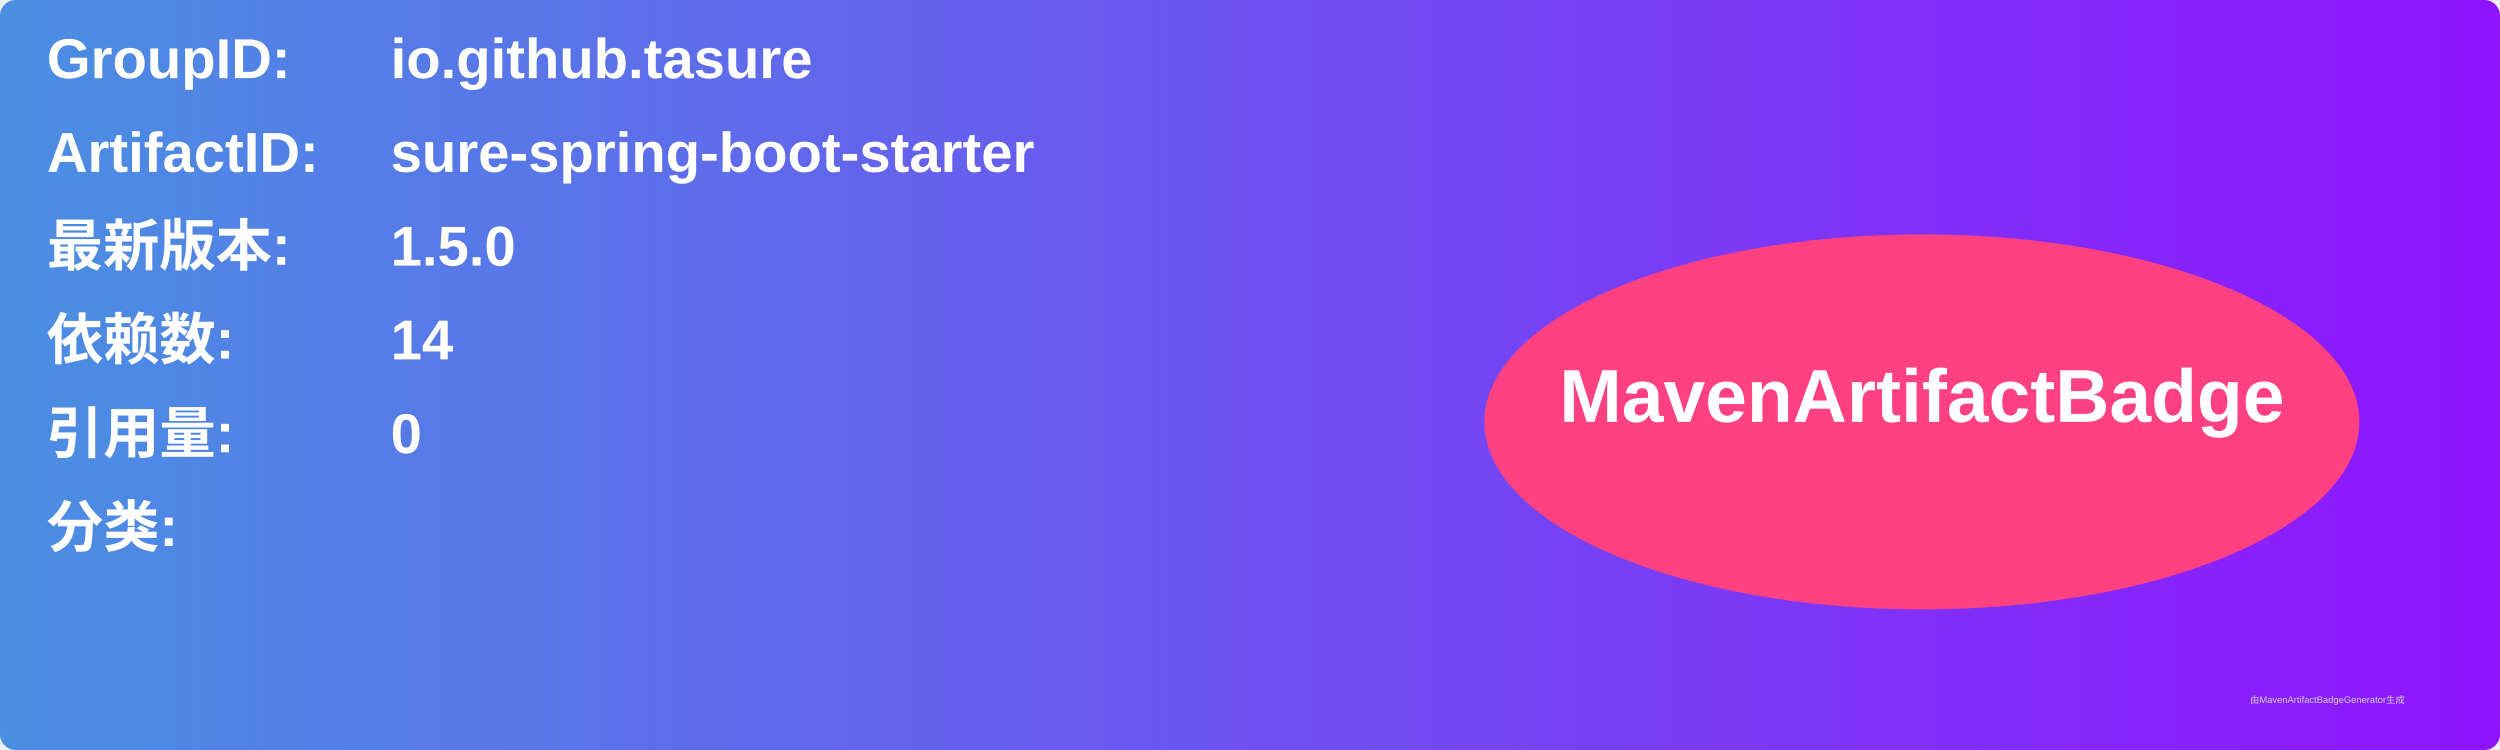
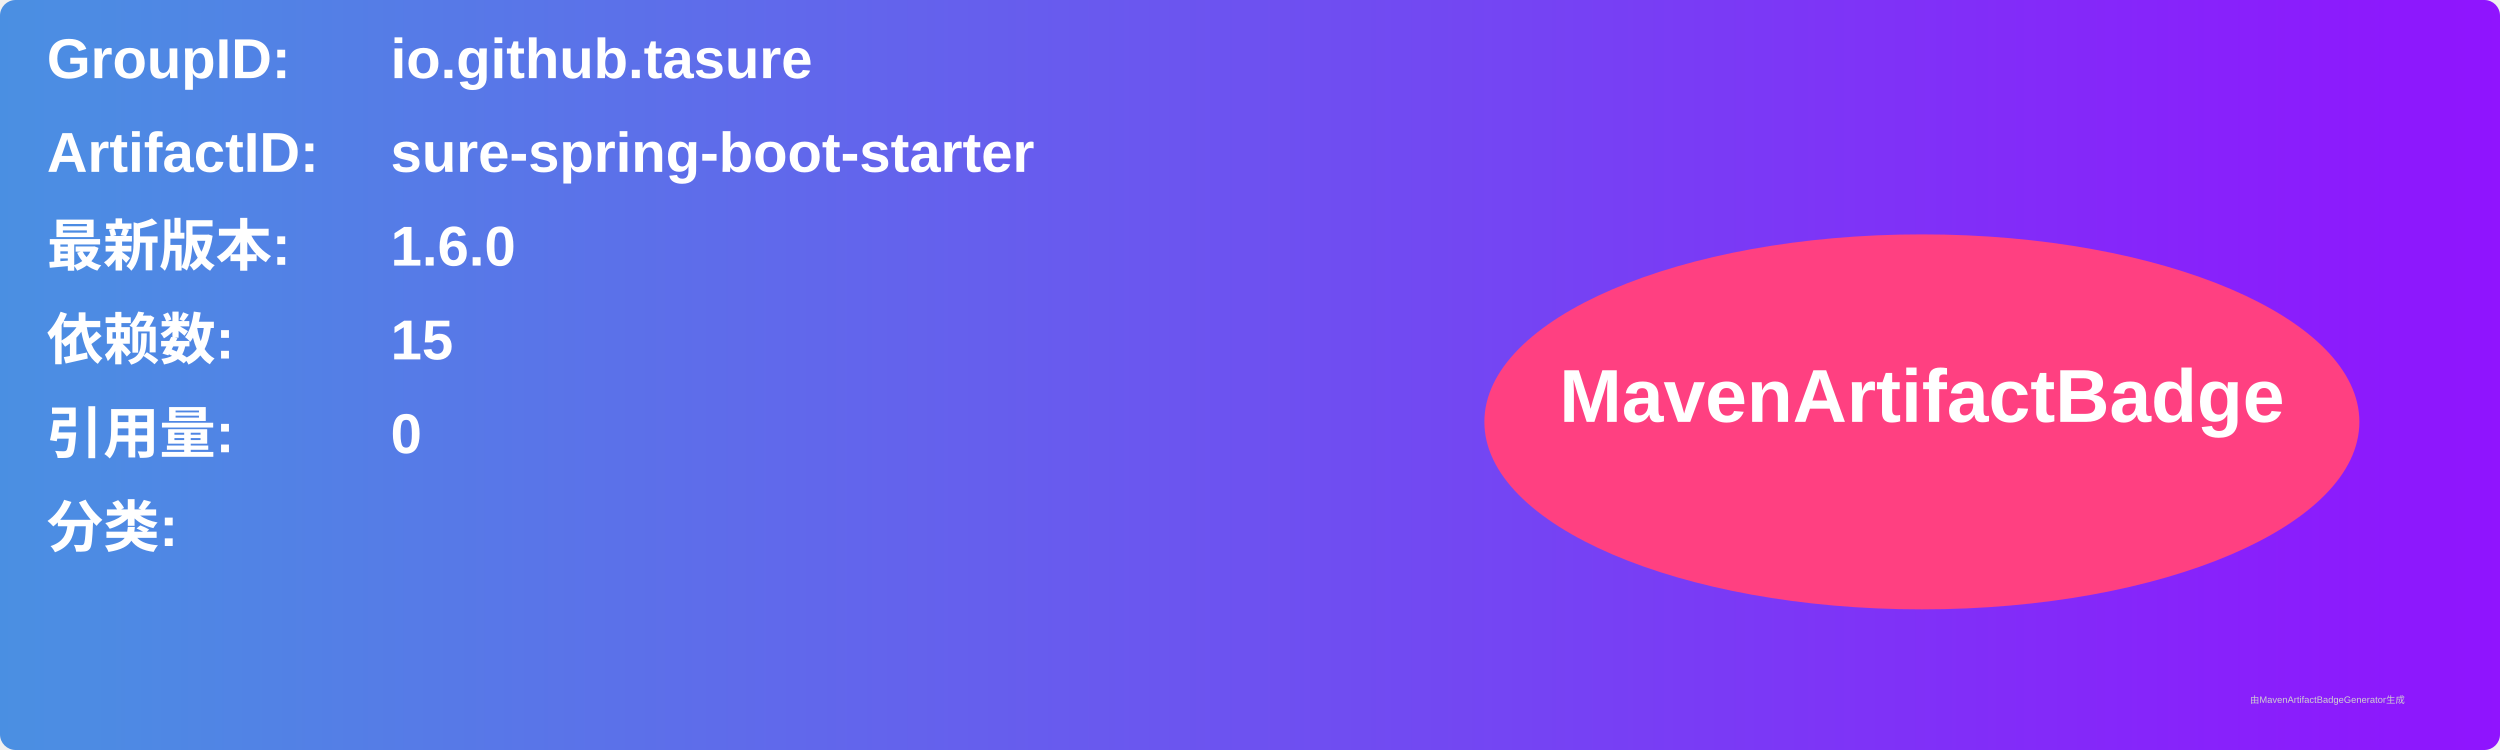
<svg xmlns="http://www.w3.org/2000/svg" width="800" height="240" viewBox="0 0 800 240">
  <linearGradient id="grad" x1="0%" y1="0%" x2="100%" y2="0%">
    <stop offset="0%" stop-color="#4a90e2" />
    <stop offset="100%" stop-color="#9013fe" />
  </linearGradient>
  <rect width="100%" height="100%" rx="5" ry="5" fill="url(#grad)" />
  <g transform="translate(15, 15)">
    <text x="0" y="10" font-family="Arial" font-size="18" fill="white" font-weight="bold" width="260">GroupID:</text>
    <text x="110" y="10" font-family="Arial" font-size="18" fill="white" font-weight="bold" width="460">io.github.tasure</text>
    <text x="0" y="40" font-family="Arial" font-size="18" fill="white" font-weight="bold" width="260">ArtifactID:</text>
    <text x="110" y="40" font-family="Arial" font-size="18" fill="white" font-weight="bold" width="460">sure-spring-boot-starter</text>
    <text x="0" y="70" font-family="Arial" font-size="18" fill="white" font-weight="bold">最新版本:</text>
    <text x="110" y="70" font-family="Arial" font-size="18" fill="white" font-weight="bold">
-       <tspan font-weight="bold">1.5.0</tspan>
+       <tspan font-weight="bold">1.6.0</tspan>
    </text>
    <text x="0" y="100" font-family="Arial" font-size="18" fill="white" font-weight="bold">依赖数: </text>
    <text x="110" y="100" font-family="Arial" font-size="18" fill="white">
-       <tspan font-weight="bold">14</tspan>
+       <tspan font-weight="bold">15</tspan>
    </text>
    <text x="0" y="130" font-family="Arial" font-size="18" fill="white" font-weight="bold">引用量: </text>
    <text x="110" y="130" font-family="Arial" font-size="18" fill="white">
      <tspan font-weight="bold">0</tspan>
    </text>
    <text x="0" y="160" font-family="Arial" font-size="18" fill="white" font-weight="bold">分类:</text>
    <text x="10" y="190" font-family="Arial" font-size="10" fill="white">
      <tspan font-weight="bold" />
    </text>
    <ellipse cx="600" cy="120" rx="140" ry="60" fill="#ff4081" />
    <text x="600" y="120" text-anchor="middle" font-family="Arial" font-size="24" fill="white" font-weight="bold">MavenArtifactBadge</text>
  </g>
  <text x="720" y="225" font-family="Arial" font-size="3" fill="#d0d0d0">由MavenArtifactBadgeGenerator生成</text>
</svg>
